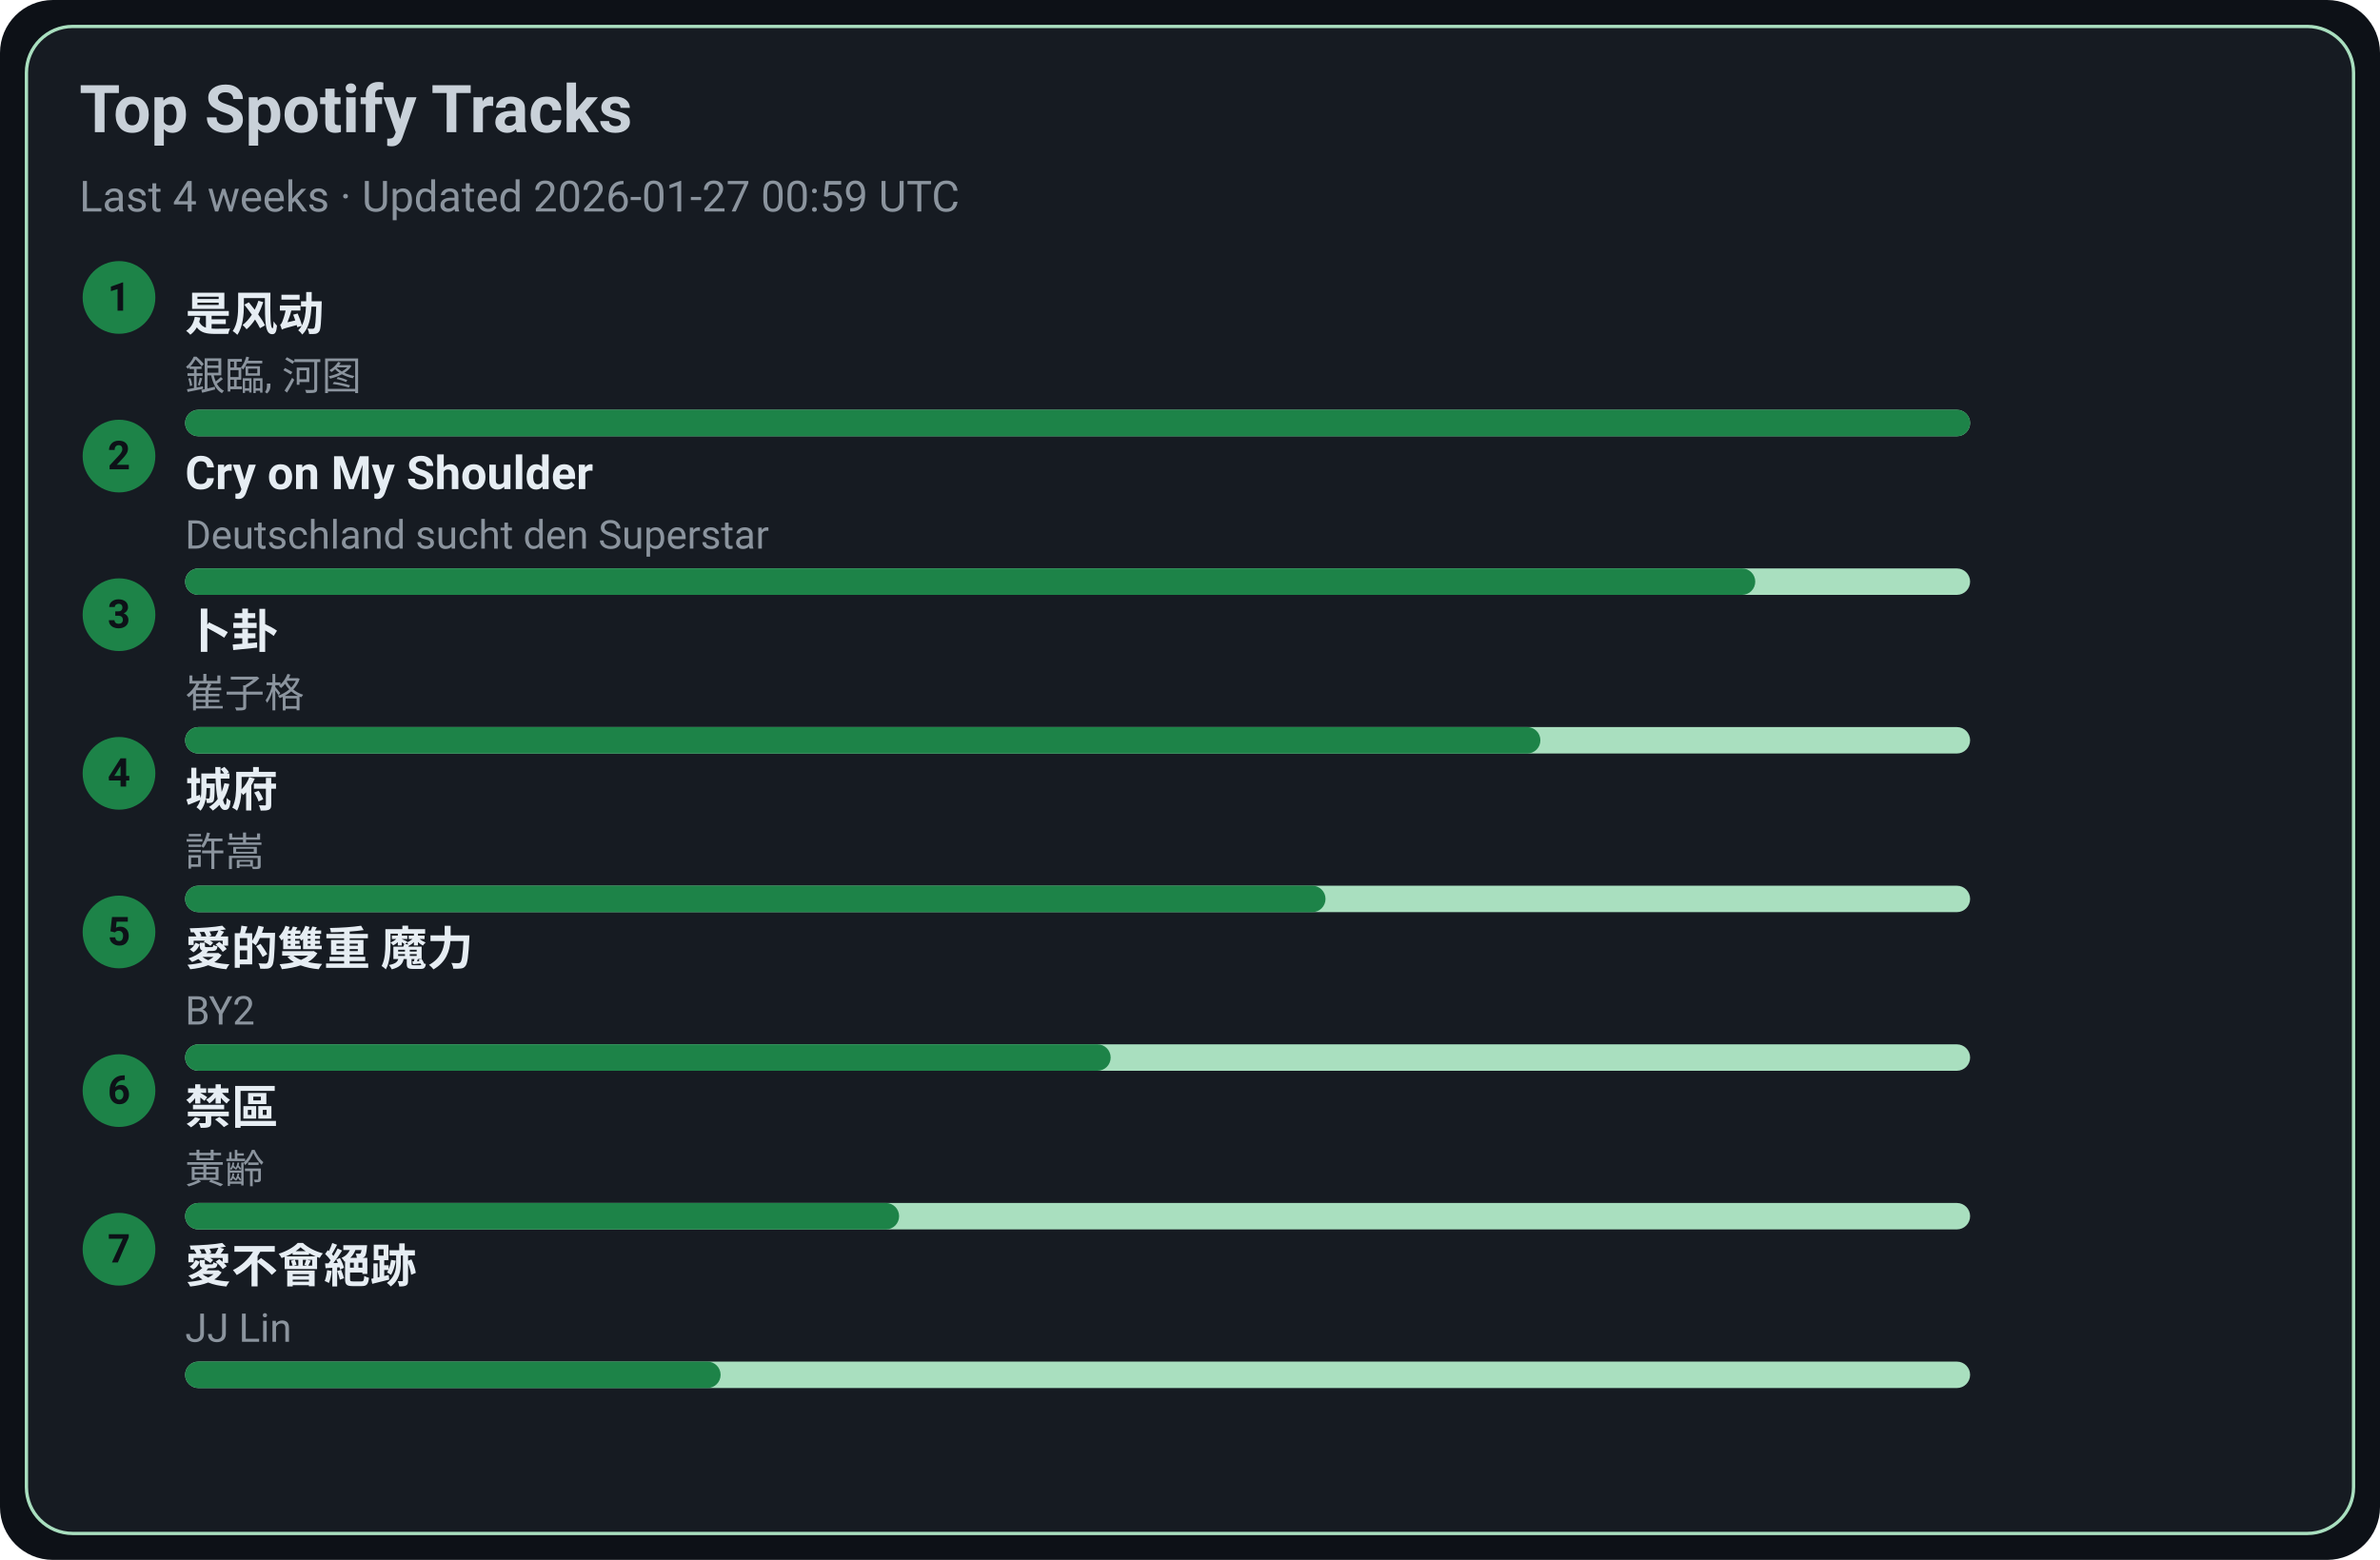
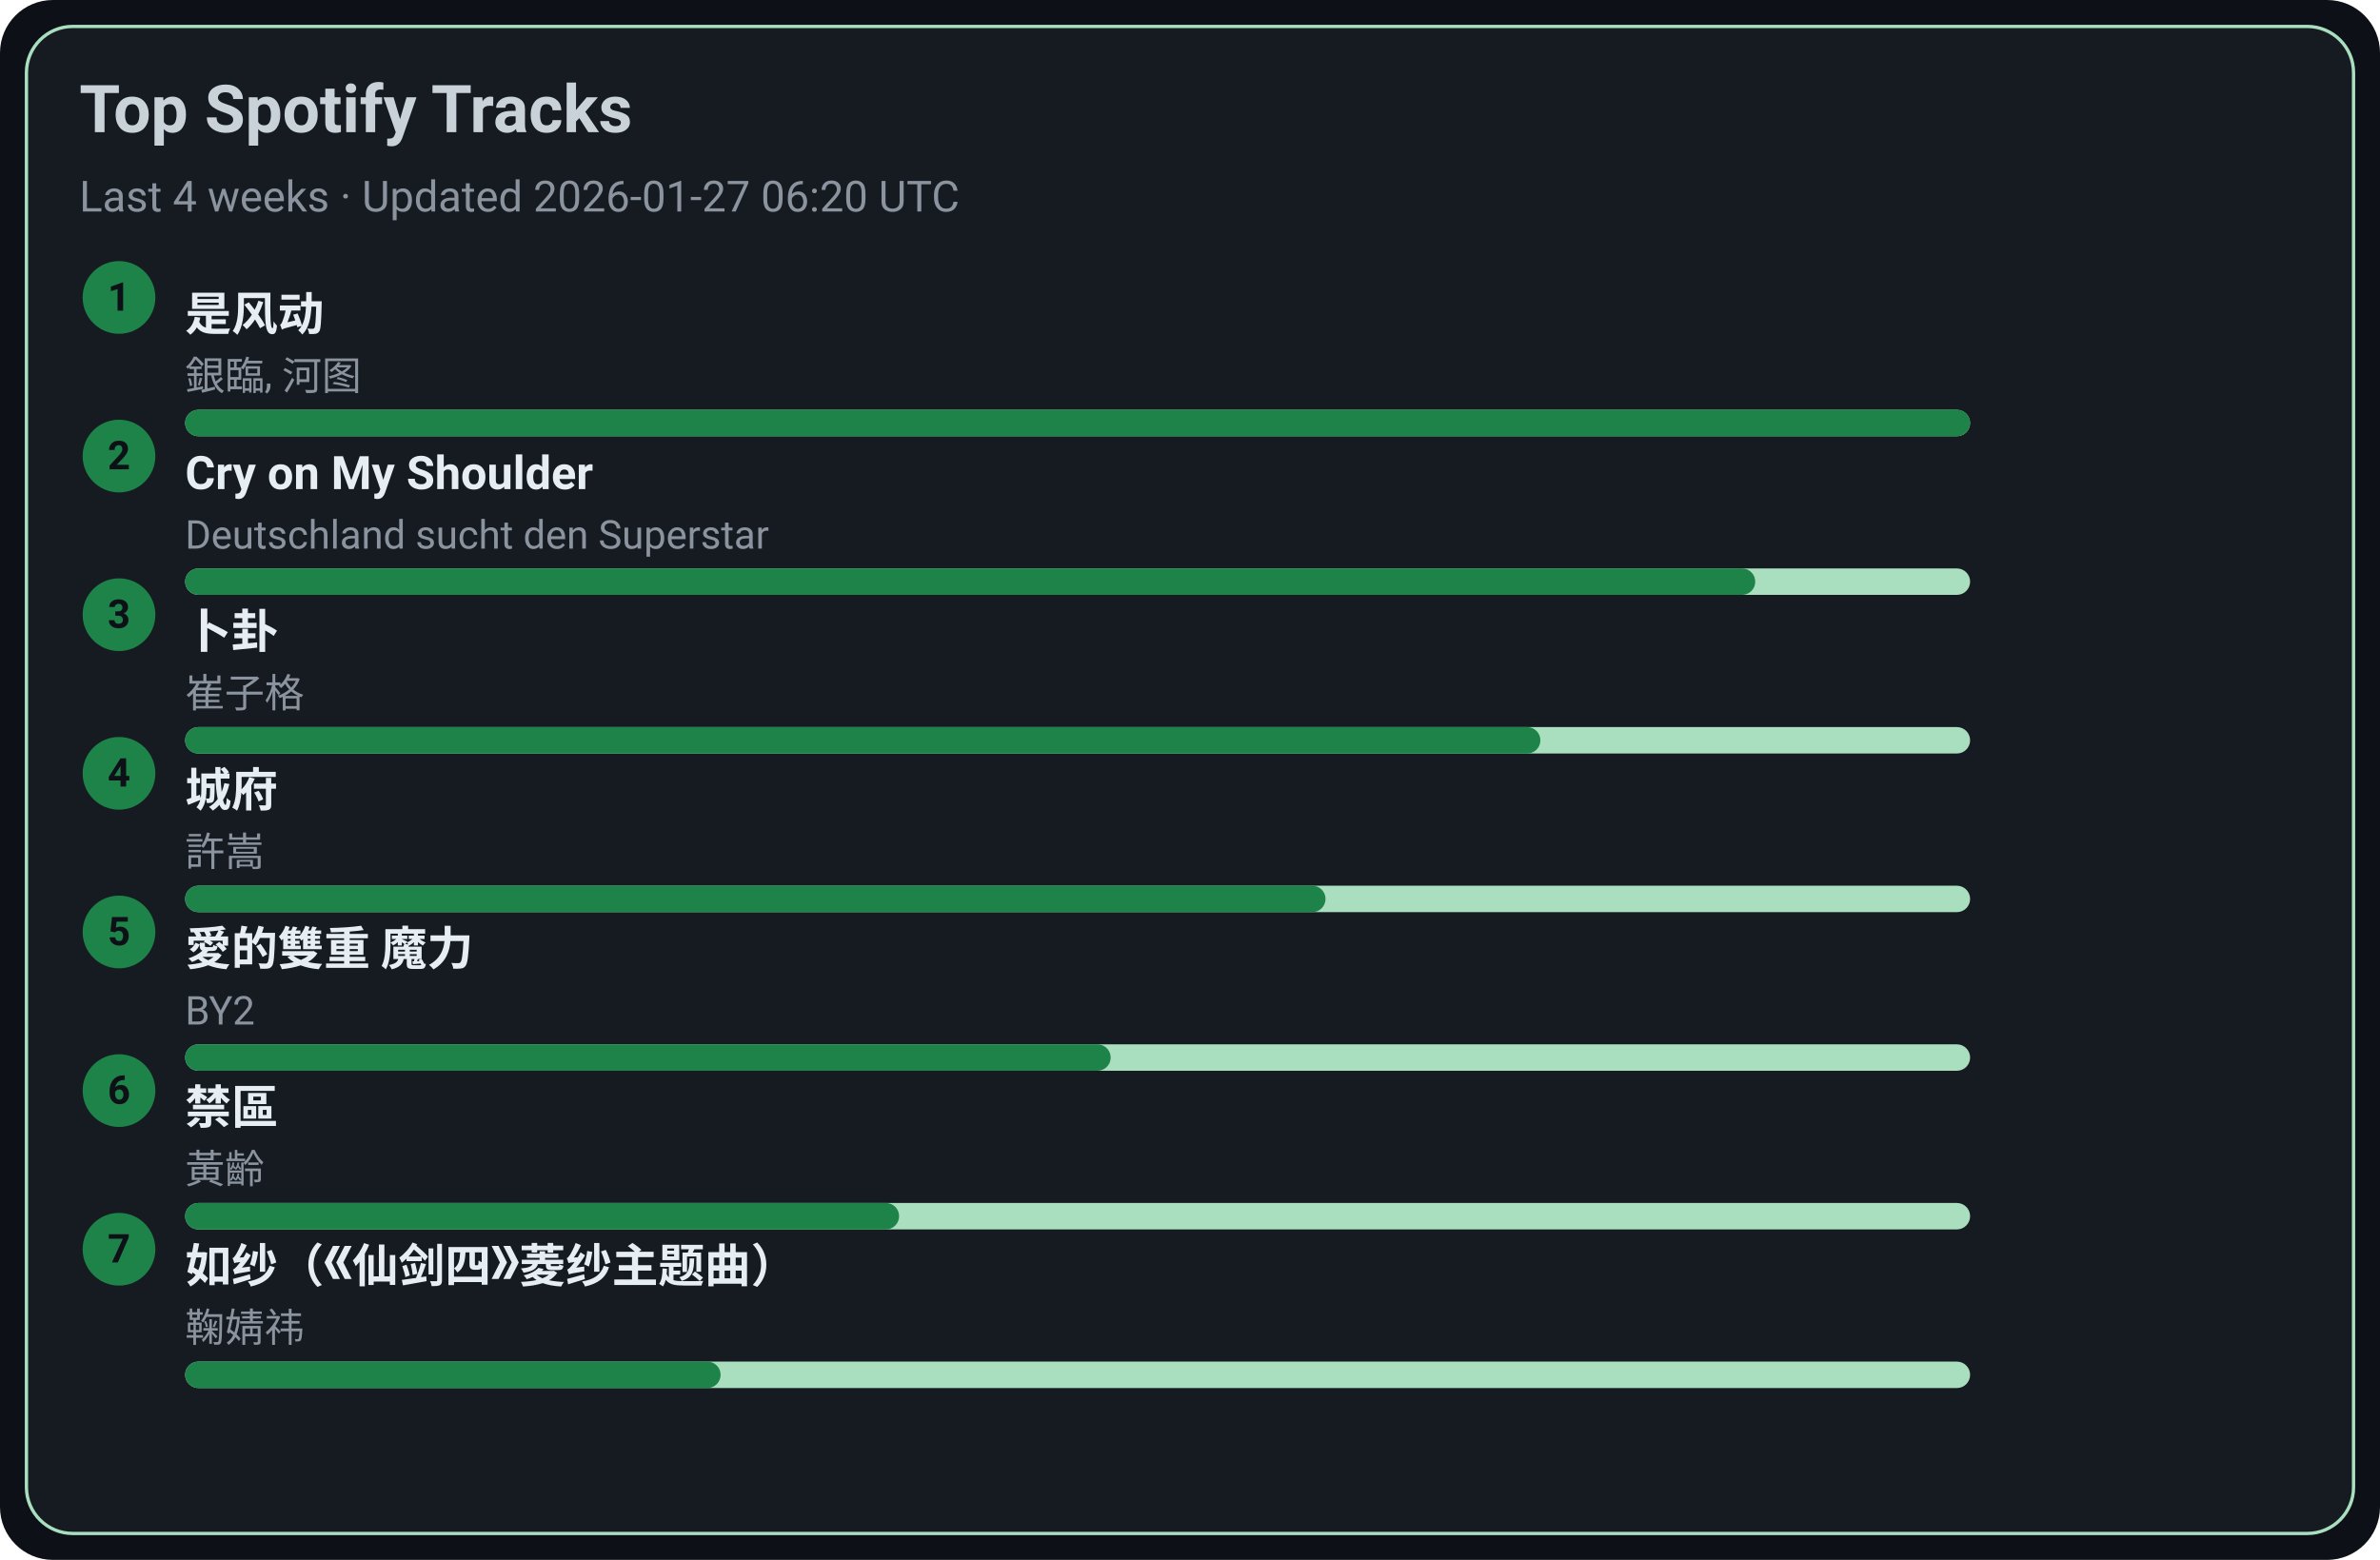
<svg xmlns="http://www.w3.org/2000/svg" width="720" height="472" viewBox="0 0 720 472">
  <style>text{font-family:-apple-system,BlinkMacSystemFont,Segoe UI,Roboto,Ubuntu,Helvetica Neue,Arial,Noto Sans,sans-serif}</style>
  <rect width="720" height="472" rx="16" fill="#0d1117" />
  <rect x="8" y="8" width="704" height="456" rx="14" fill="#161b22" stroke="#A9DFBF" />
  <text x="24" y="40" font-size="20" fill="#c9d1d9" font-weight="600">Top Spotify Tracks</text>
-   <text x="24" y="64" font-size="13" fill="#8b949e">Last 4 weeks · Updated 2026-01-27 00:59 UTC</text>
+   <text x="24" y="64" font-size="13" fill="#8b949e">Last 4 weeks · Updated 2026-01-27 06:20 UTC</text>
  <circle cx="36" cy="90" r="11" fill="#1D8348" />
  <text x="36" y="94" text-anchor="middle" font-size="12" fill="#0d1117" font-weight="700">1</text>
  <a href="https://open.spotify.com/track/3lePQ8c4jq7bTePsXEmslh" target="_blank" rel="noopener noreferrer">
    <text x="56" y="100" font-size="14" fill="#e6edf3" font-weight="600">是风动</text>
  </a>
  <text x="56" y="118" font-size="12" fill="#8b949e">銀臨, 河图</text>
  <rect x="56" y="124" width="540" height="8" rx="4" fill="#A9DFBF" />
  <rect x="56" y="124" width="540" height="8" rx="4" fill="#1D8348" />
  <circle cx="36" cy="138" r="11" fill="#1D8348" />
  <text x="36" y="142" text-anchor="middle" font-size="12" fill="#0d1117" font-weight="700">2</text>
  <a href="https://open.spotify.com/track/6usmG2MoD0C0Lc2pNgCVWV" target="_blank" rel="noopener noreferrer">
    <text x="56" y="148" font-size="14" fill="#e6edf3" font-weight="600">Cry on My Shoulder</text>
  </a>
  <text x="56" y="166" font-size="12" fill="#8b949e">Deutschland sucht den Superstar</text>
  <rect x="56" y="172" width="540" height="8" rx="4" fill="#A9DFBF" />
  <rect x="56" y="172" width="475" height="8" rx="4" fill="#1D8348" />
  <circle cx="36" cy="186" r="11" fill="#1D8348" />
  <text x="36" y="190" text-anchor="middle" font-size="12" fill="#0d1117" font-weight="700">3</text>
  <a href="https://open.spotify.com/track/4ToeYifpQaikbYa7krOD6s" target="_blank" rel="noopener noreferrer">
    <text x="56" y="196" font-size="14" fill="#e6edf3" font-weight="600">卜卦</text>
  </a>
  <text x="56" y="214" font-size="12" fill="#8b949e">崔子格</text>
  <rect x="56" y="220" width="540" height="8" rx="4" fill="#A9DFBF" />
  <rect x="56" y="220" width="410" height="8" rx="4" fill="#1D8348" />
  <circle cx="36" cy="234" r="11" fill="#1D8348" />
  <text x="36" y="238" text-anchor="middle" font-size="12" fill="#0d1117" font-weight="700">4</text>
  <a href="https://open.spotify.com/track/4AmlSf7hye0QVpnHCcEoEw" target="_blank" rel="noopener noreferrer">
    <text x="56" y="244" font-size="14" fill="#e6edf3" font-weight="600">城府</text>
  </a>
  <text x="56" y="262" font-size="12" fill="#8b949e">許嵩</text>
  <rect x="56" y="268" width="540" height="8" rx="4" fill="#A9DFBF" />
  <rect x="56" y="268" width="345" height="8" rx="4" fill="#1D8348" />
  <circle cx="36" cy="282" r="11" fill="#1D8348" />
  <text x="36" y="286" text-anchor="middle" font-size="12" fill="#0d1117" font-weight="700">5</text>
  <a href="https://open.spotify.com/track/0yYmS4k3R0TTdDhvOBxRVp" target="_blank" rel="noopener noreferrer">
    <text x="56" y="292" font-size="14" fill="#e6edf3" font-weight="600">愛的雙重 魔力</text>
  </a>
  <text x="56" y="310" font-size="12" fill="#8b949e">BY2</text>
  <rect x="56" y="316" width="540" height="8" rx="4" fill="#A9DFBF" />
  <rect x="56" y="316" width="280" height="8" rx="4" fill="#1D8348" />
  <circle cx="36" cy="330" r="11" fill="#1D8348" />
  <text x="36" y="334" text-anchor="middle" font-size="12" fill="#0d1117" font-weight="700">6</text>
  <a href="https://open.spotify.com/track/5HAMeMgu9hGL5a8ZwNz6cp" target="_blank" rel="noopener noreferrer">
    <text x="56" y="340" font-size="14" fill="#e6edf3" font-weight="600">禁區</text>
  </a>
  <text x="56" y="358" font-size="12" fill="#8b949e">黃齡</text>
  <rect x="56" y="364" width="540" height="8" rx="4" fill="#A9DFBF" />
  <rect x="56" y="364" width="216" height="8" rx="4" fill="#1D8348" />
  <circle cx="36" cy="378" r="11" fill="#1D8348" />
  <text x="36" y="382" text-anchor="middle" font-size="12" fill="#0d1117" font-weight="700">7</text>
-   <a href="https://open.spotify.com/track/3zP4GbFEI4GLJMblRgLmdK" target="_blank" rel="noopener noreferrer">
-     <text x="56" y="388" font-size="14" fill="#e6edf3" font-weight="600">愛不會絕跡</text>
+   <a href="https://open.spotify.com/track/69FUNgvEVkNbHq43lgvdme" target="_blank" rel="noopener noreferrer">
+     <text x="56" y="388" font-size="14" fill="#e6edf3" font-weight="600">如纱（《仙剑四》菱纱主题曲）</text>
  </a>
-   <text x="56" y="406" font-size="12" fill="#8b949e">JJ Lin</text>
+   <text x="56" y="406" font-size="12" fill="#8b949e">鞠婧祎</text>
  <rect x="56" y="412" width="540" height="8" rx="4" fill="#A9DFBF" />
  <rect x="56" y="412" width="162" height="8" rx="4" fill="#1D8348" />
</svg>
